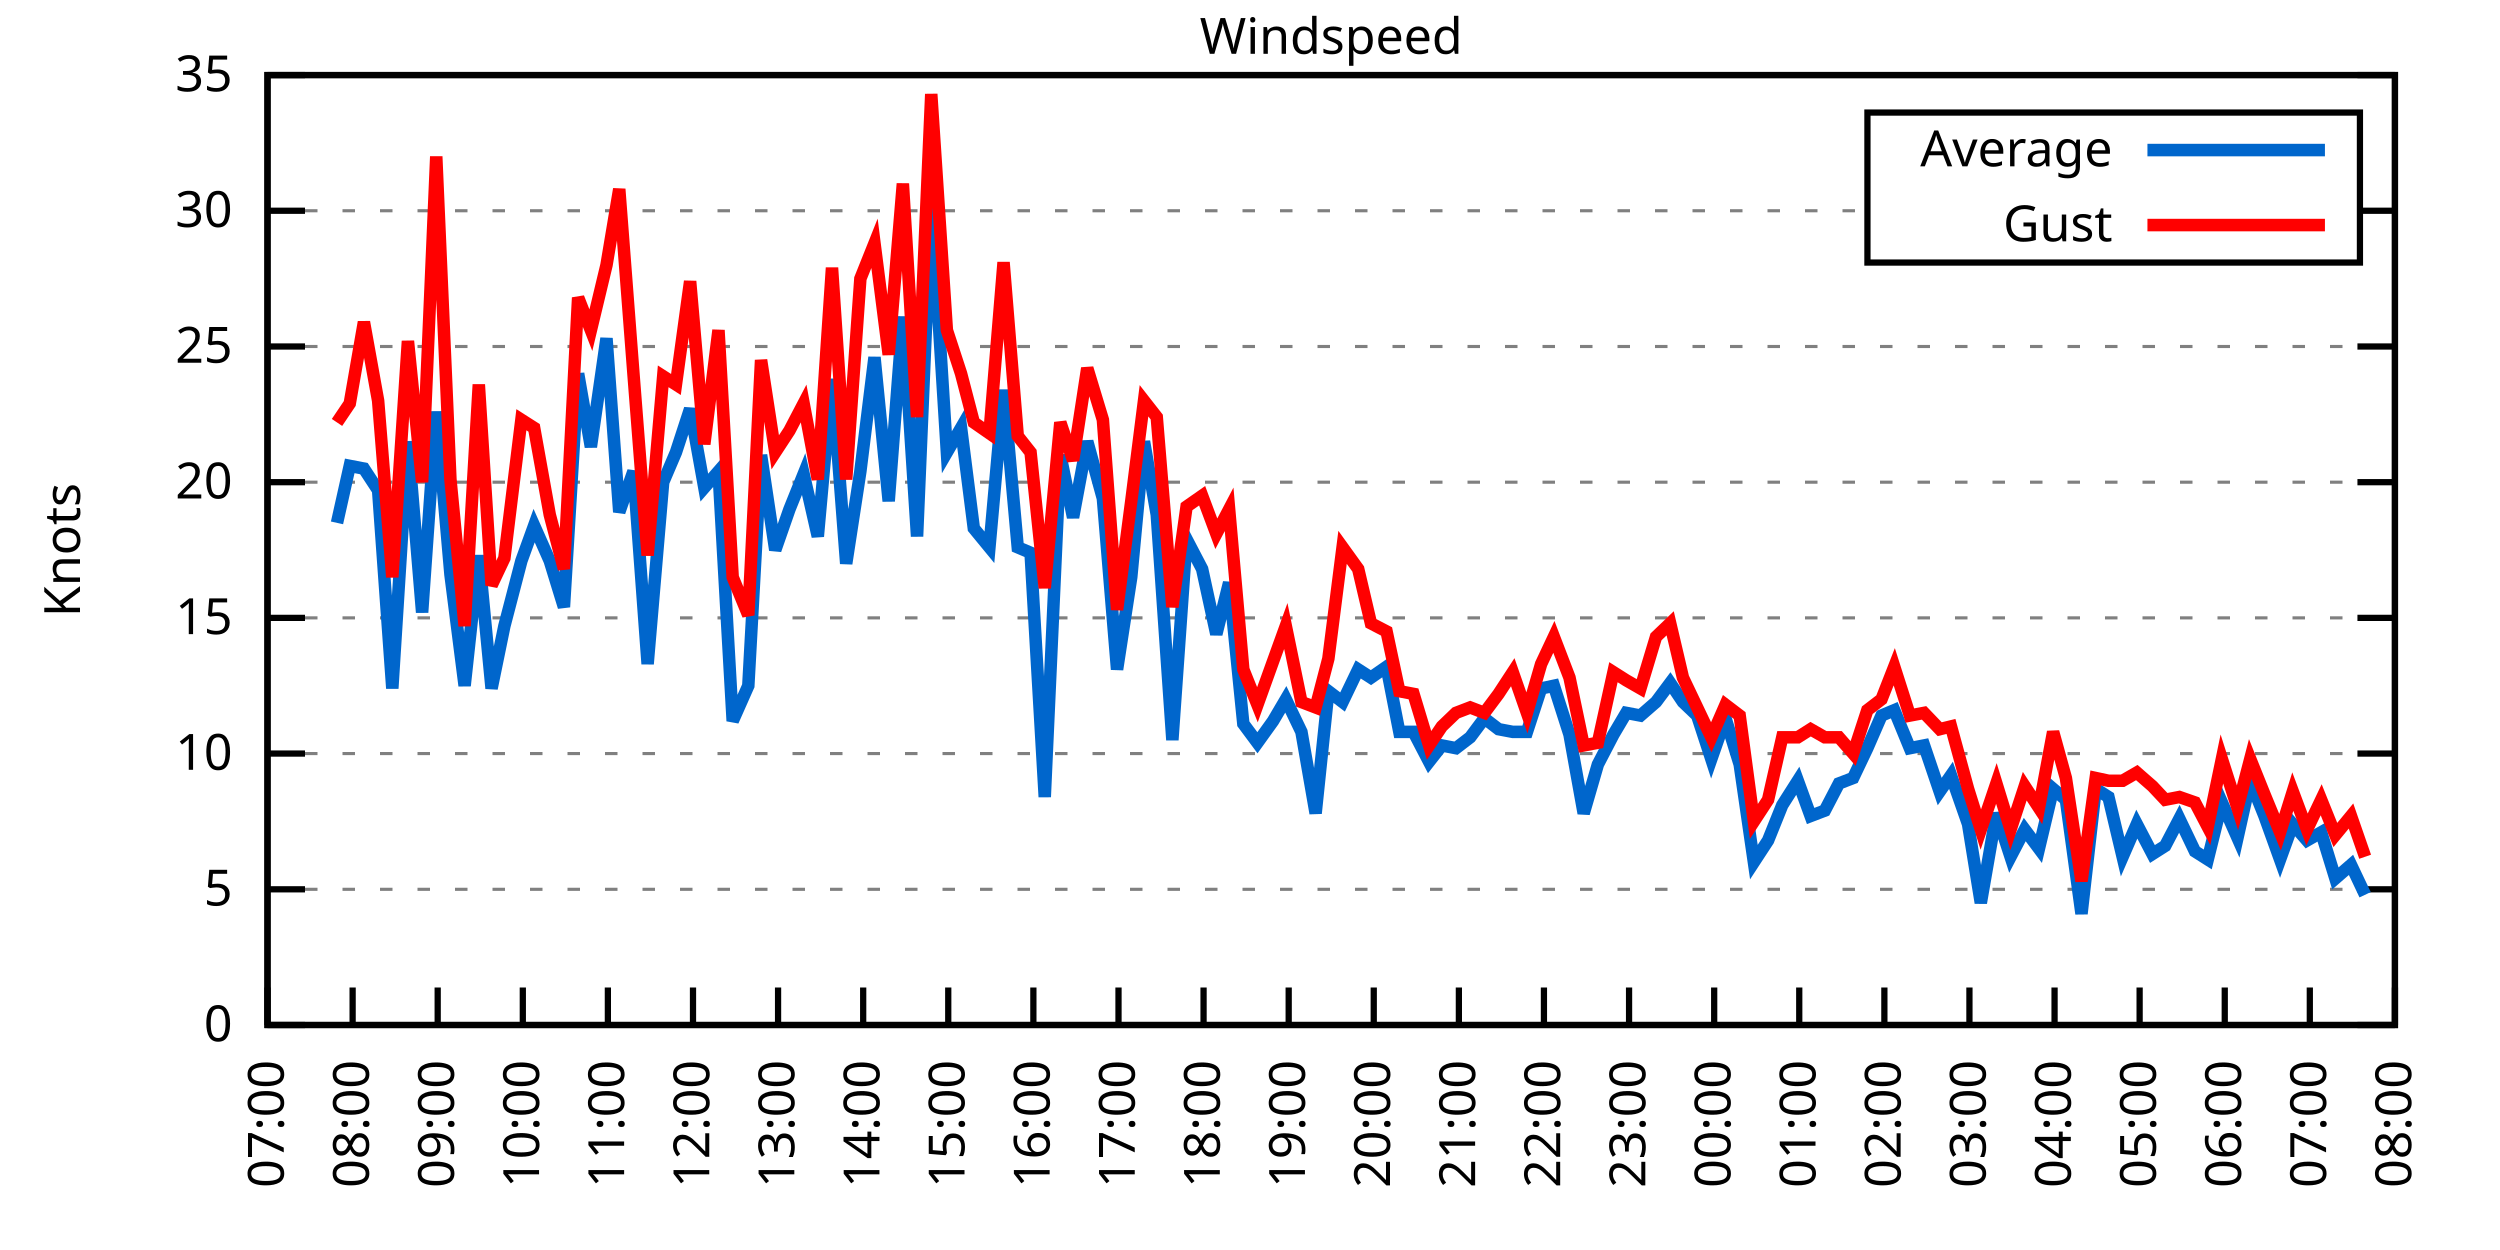
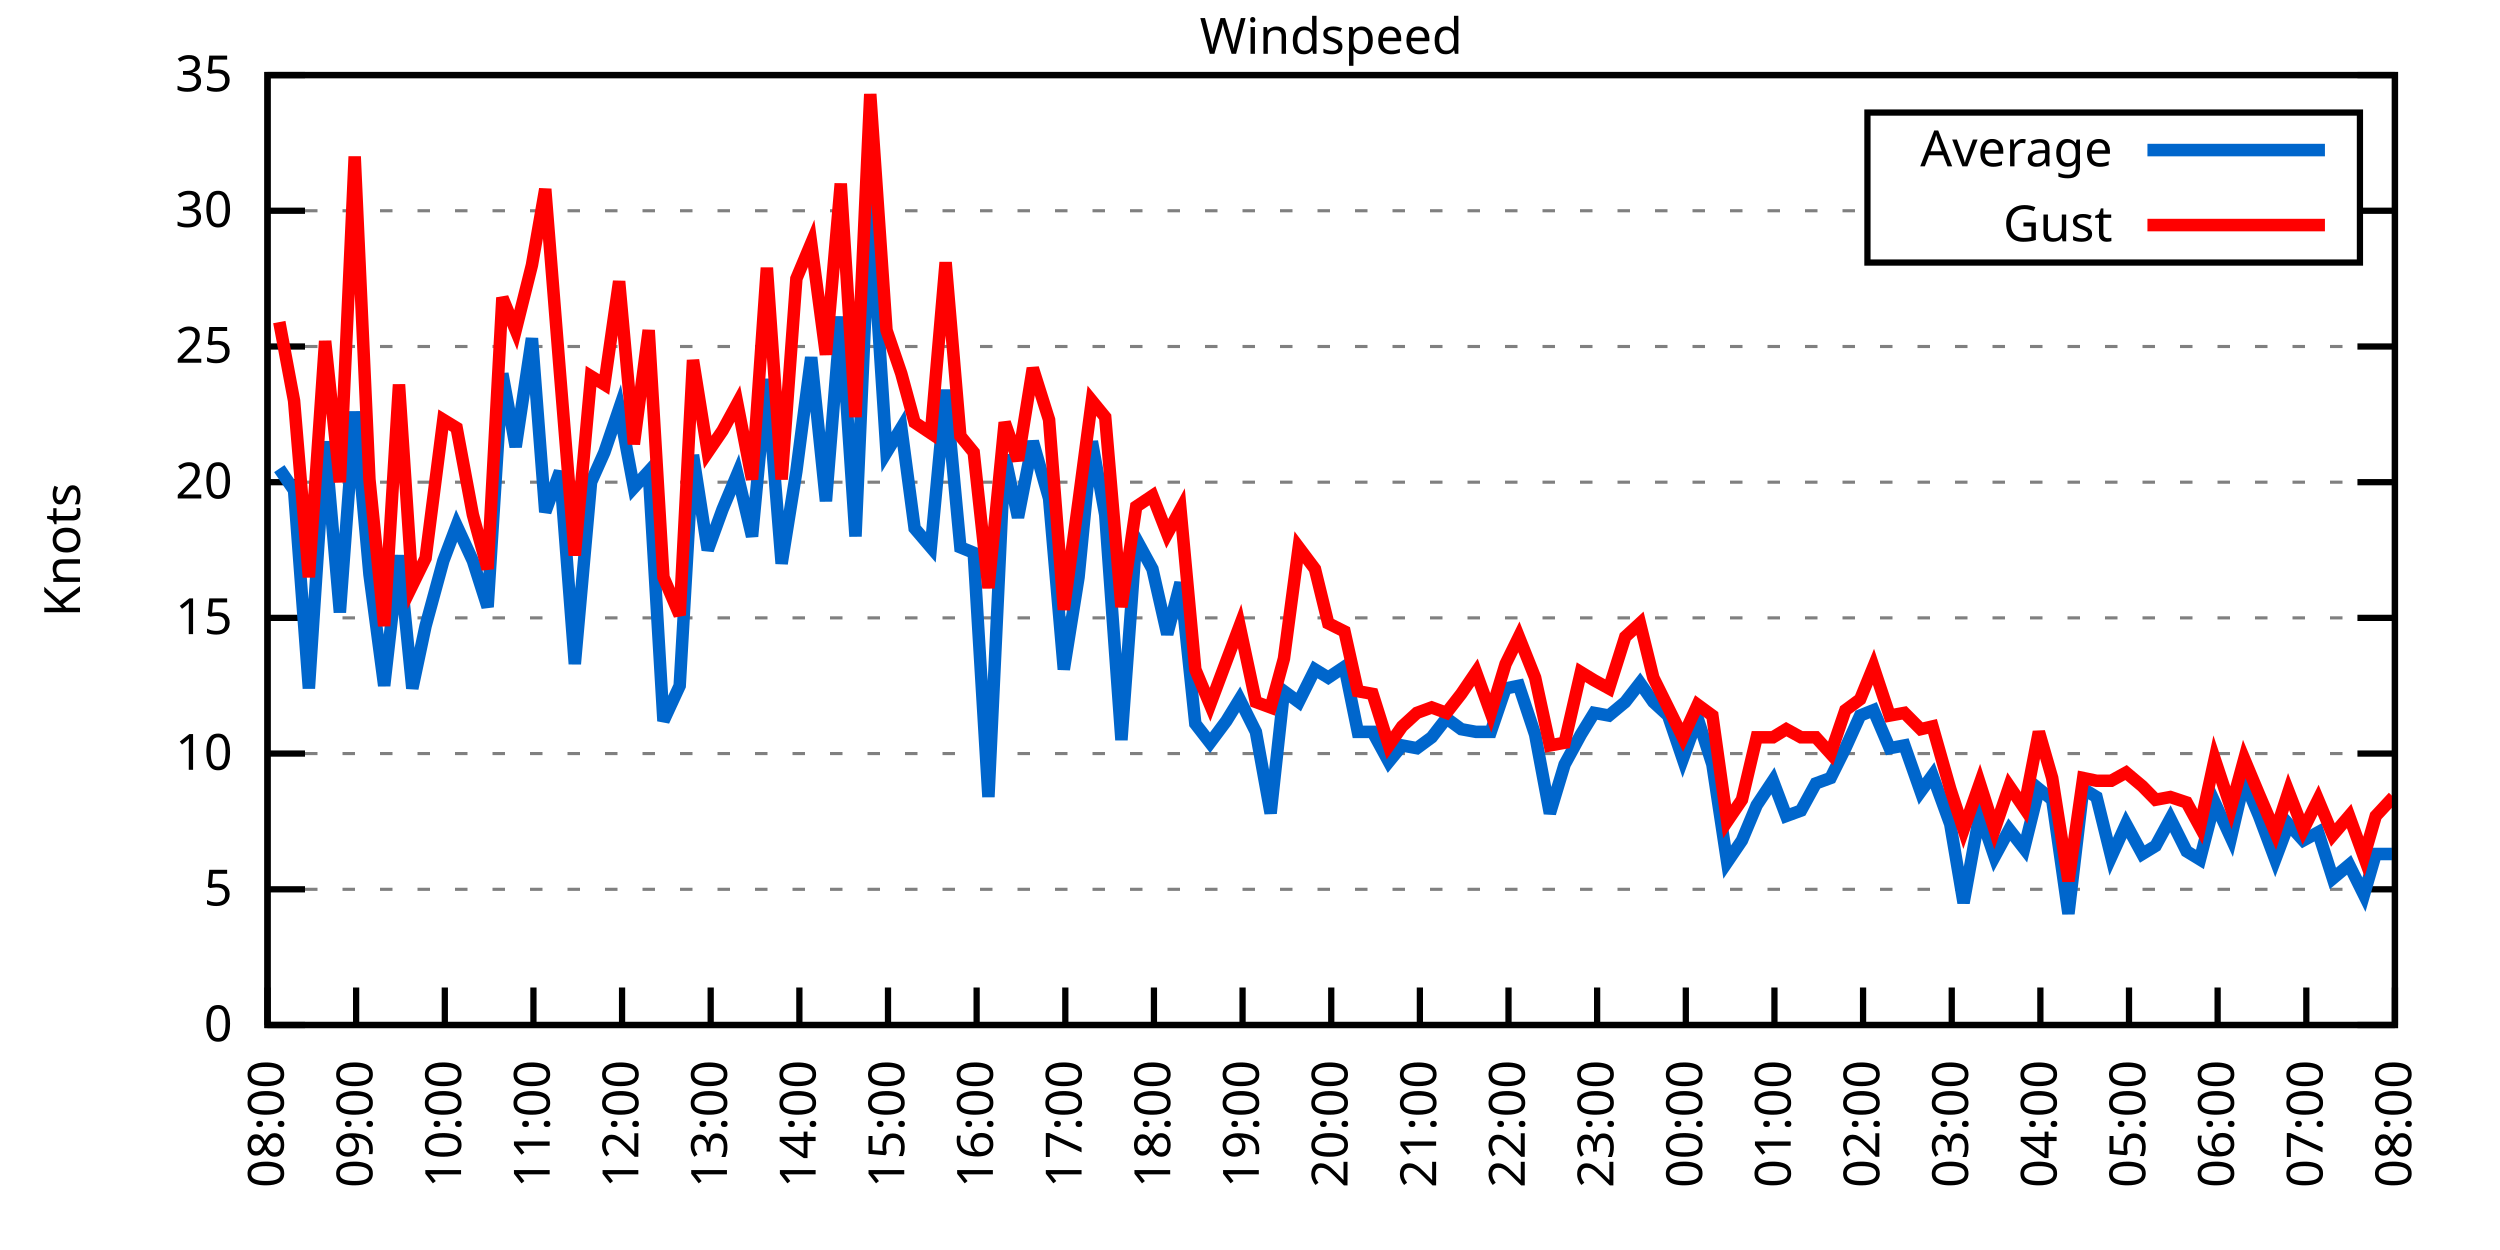
<svg xmlns="http://www.w3.org/2000/svg" xmlns:xlink="http://www.w3.org/1999/xlink" width="400" height="200" viewBox="0 0 400 200">
  <g id="gnuplot_canvas">
    <rect x="0" y="0" width="400" height="200" fill="none" />
    <defs>
      <circle id="gpDot" r="0.5" stroke-width="0.5" stroke="currentColor" />
      <path id="gpPt0" stroke-width="0.333" stroke="currentColor" d="M-1,0 h2 M0,-1 v2" />
      <path id="gpPt1" stroke-width="0.333" stroke="currentColor" d="M-1,-1 L1,1 M1,-1 L-1,1" />
      <path id="gpPt2" stroke-width="0.333" stroke="currentColor" d="M-1,0 L1,0 M0,-1 L0,1 M-1,-1 L1,1 M-1,1 L1,-1" />
      <rect id="gpPt3" stroke-width="0.333" stroke="currentColor" x="-1" y="-1" width="2" height="2" />
      <rect id="gpPt4" stroke-width="0.333" stroke="currentColor" fill="currentColor" x="-1" y="-1" width="2" height="2" />
      <circle id="gpPt5" stroke-width="0.333" stroke="currentColor" cx="0" cy="0" r="1" />
      <use xlink:href="#gpPt5" id="gpPt6" fill="currentColor" stroke="none" />
      <path id="gpPt7" stroke-width="0.333" stroke="currentColor" d="M0,-1.33 L-1.33,0.67 L1.33,0.67 z" />
      <use xlink:href="#gpPt7" id="gpPt8" fill="currentColor" stroke="none" />
      <use xlink:href="#gpPt7" id="gpPt9" stroke="currentColor" transform="rotate(180)" />
      <use xlink:href="#gpPt9" id="gpPt10" fill="currentColor" stroke="none" />
      <use xlink:href="#gpPt3" id="gpPt11" stroke="currentColor" transform="rotate(45)" />
      <use xlink:href="#gpPt11" id="gpPt12" fill="currentColor" stroke="none" />
      <path id="gpPt13" stroke-width="0.333" stroke="currentColor" d="M0,1.330 L1.265,0.411 L0.782,-1.067 L-0.782,-1.076 L-1.265,0.411 z" />
      <use xlink:href="#gpPt13" id="gpPt14" fill="currentColor" stroke="none" />
      <filter id="textbox" filterUnits="objectBoundingBox" x="0" y="0" height="1" width="1">
        <feFlood flood-color="white" flood-opacity="1" result="bgnd" />
        <feComposite in="SourceGraphic" in2="bgnd" operator="atop" />
      </filter>
      <filter id="greybox" filterUnits="objectBoundingBox" x="0" y="0" height="1" width="1">
        <feFlood flood-color="lightgrey" flood-opacity="1" result="grey" />
        <feComposite in="SourceGraphic" in2="grey" operator="atop" />
      </filter>
    </defs>
    <g fill="none" color="white" stroke="currentColor" stroke-width="1.00" stroke-linecap="butt" stroke-linejoin="miter">
</g>
    <g fill="none" color="black" stroke="currentColor" stroke-width="1.00" stroke-linecap="butt" stroke-linejoin="miter">
      <g stroke="none" shape-rendering="crispEdges">
        <polygon fill="rgb(255, 255, 255)" points="42.80,164.00 383.18,164.00 383.18,12.02 42.80,12.02 " />
      </g>
    </g>
    <g fill="none" color="black" stroke="currentColor" stroke-width="1.00" stroke-linecap="butt" stroke-linejoin="miter">
</g>
    <g fill="none" color="black" stroke="black" stroke-width="0.50" stroke-linecap="butt" stroke-linejoin="miter">
</g>
    <g fill="none" color="gray" stroke="currentColor" stroke-width="0.50" stroke-linecap="butt" stroke-linejoin="miter">
      <path stroke="gray" stroke-dasharray="2,4" class="gridline" d="M42.80,164.00 L383.19,164.00  " />
    </g>
    <g fill="none" color="gray" stroke="gray" stroke-width="1.00" stroke-linecap="butt" stroke-linejoin="miter">
</g>
    <g fill="none" color="black" stroke="currentColor" stroke-width="1.00" stroke-linecap="butt" stroke-linejoin="miter">
      <path stroke="black" d="M42.80,164.00 L48.80,164.00 M383.19,164.00 L377.19,164.00  " />
      <g transform="translate(37.20,166.60)" stroke="none" fill="black" font-family="Sans" font-size="8.00" text-anchor="end">
        <text>
          <tspan font-family="Sans"> 0</tspan>
        </text>
      </g>
    </g>
    <g fill="none" color="black" stroke="currentColor" stroke-width="1.00" stroke-linecap="butt" stroke-linejoin="miter">
</g>
    <g fill="none" color="black" stroke="black" stroke-width="0.50" stroke-linecap="butt" stroke-linejoin="miter">
</g>
    <g fill="none" color="gray" stroke="currentColor" stroke-width="0.50" stroke-linecap="butt" stroke-linejoin="miter">
      <path stroke="gray" stroke-dasharray="2,4" class="gridline" d="M42.80,142.29 L383.19,142.29  " />
    </g>
    <g fill="none" color="gray" stroke="gray" stroke-width="1.00" stroke-linecap="butt" stroke-linejoin="miter">
</g>
    <g fill="none" color="black" stroke="currentColor" stroke-width="1.00" stroke-linecap="butt" stroke-linejoin="miter">
      <path stroke="black" d="M42.80,142.29 L48.80,142.29 M383.19,142.29 L377.19,142.29  " />
      <g transform="translate(37.20,144.89)" stroke="none" fill="black" font-family="Sans" font-size="8.00" text-anchor="end">
        <text>
          <tspan font-family="Sans"> 5</tspan>
        </text>
      </g>
    </g>
    <g fill="none" color="black" stroke="currentColor" stroke-width="1.00" stroke-linecap="butt" stroke-linejoin="miter">
</g>
    <g fill="none" color="black" stroke="black" stroke-width="0.50" stroke-linecap="butt" stroke-linejoin="miter">
</g>
    <g fill="none" color="gray" stroke="currentColor" stroke-width="0.50" stroke-linecap="butt" stroke-linejoin="miter">
      <path stroke="gray" stroke-dasharray="2,4" class="gridline" d="M42.80,120.57 L383.19,120.57  " />
    </g>
    <g fill="none" color="gray" stroke="gray" stroke-width="1.00" stroke-linecap="butt" stroke-linejoin="miter">
</g>
    <g fill="none" color="black" stroke="currentColor" stroke-width="1.00" stroke-linecap="butt" stroke-linejoin="miter">
      <path stroke="black" d="M42.80,120.57 L48.80,120.57 M383.19,120.57 L377.19,120.57  " />
      <g transform="translate(37.20,123.17)" stroke="none" fill="black" font-family="Sans" font-size="8.00" text-anchor="end">
        <text>
          <tspan font-family="Sans"> 10</tspan>
        </text>
      </g>
    </g>
    <g fill="none" color="black" stroke="currentColor" stroke-width="1.00" stroke-linecap="butt" stroke-linejoin="miter">
</g>
    <g fill="none" color="black" stroke="black" stroke-width="0.50" stroke-linecap="butt" stroke-linejoin="miter">
</g>
    <g fill="none" color="gray" stroke="currentColor" stroke-width="0.50" stroke-linecap="butt" stroke-linejoin="miter">
      <path stroke="gray" stroke-dasharray="2,4" class="gridline" d="M42.80,98.86 L383.19,98.86  " />
    </g>
    <g fill="none" color="gray" stroke="gray" stroke-width="1.00" stroke-linecap="butt" stroke-linejoin="miter">
</g>
    <g fill="none" color="black" stroke="currentColor" stroke-width="1.00" stroke-linecap="butt" stroke-linejoin="miter">
      <path stroke="black" d="M42.80,98.86 L48.80,98.86 M383.19,98.86 L377.19,98.86  " />
      <g transform="translate(37.20,101.46)" stroke="none" fill="black" font-family="Sans" font-size="8.00" text-anchor="end">
        <text>
          <tspan font-family="Sans"> 15</tspan>
        </text>
      </g>
    </g>
    <g fill="none" color="black" stroke="currentColor" stroke-width="1.00" stroke-linecap="butt" stroke-linejoin="miter">
</g>
    <g fill="none" color="black" stroke="black" stroke-width="0.50" stroke-linecap="butt" stroke-linejoin="miter">
</g>
    <g fill="none" color="gray" stroke="currentColor" stroke-width="0.50" stroke-linecap="butt" stroke-linejoin="miter">
      <path stroke="gray" stroke-dasharray="2,4" class="gridline" d="M42.80,77.15 L383.19,77.15  " />
    </g>
    <g fill="none" color="gray" stroke="gray" stroke-width="1.00" stroke-linecap="butt" stroke-linejoin="miter">
</g>
    <g fill="none" color="black" stroke="currentColor" stroke-width="1.00" stroke-linecap="butt" stroke-linejoin="miter">
      <path stroke="black" d="M42.80,77.15 L48.80,77.15 M383.19,77.15 L377.19,77.15  " />
      <g transform="translate(37.20,79.75)" stroke="none" fill="black" font-family="Sans" font-size="8.00" text-anchor="end">
        <text>
          <tspan font-family="Sans"> 20</tspan>
        </text>
      </g>
    </g>
    <g fill="none" color="black" stroke="currentColor" stroke-width="1.00" stroke-linecap="butt" stroke-linejoin="miter">
</g>
    <g fill="none" color="black" stroke="black" stroke-width="0.50" stroke-linecap="butt" stroke-linejoin="miter">
</g>
    <g fill="none" color="gray" stroke="currentColor" stroke-width="0.50" stroke-linecap="butt" stroke-linejoin="miter">
      <path stroke="gray" stroke-dasharray="2,4" class="gridline" d="M42.80,55.44 L383.19,55.44  " />
    </g>
    <g fill="none" color="gray" stroke="gray" stroke-width="1.00" stroke-linecap="butt" stroke-linejoin="miter">
</g>
    <g fill="none" color="black" stroke="currentColor" stroke-width="1.00" stroke-linecap="butt" stroke-linejoin="miter">
      <path stroke="black" d="M42.80,55.44 L48.80,55.44 M383.19,55.44 L377.19,55.44  " />
      <g transform="translate(37.20,58.04)" stroke="none" fill="black" font-family="Sans" font-size="8.00" text-anchor="end">
        <text>
          <tspan font-family="Sans"> 25</tspan>
        </text>
      </g>
    </g>
    <g fill="none" color="black" stroke="currentColor" stroke-width="1.00" stroke-linecap="butt" stroke-linejoin="miter">
</g>
    <g fill="none" color="black" stroke="black" stroke-width="0.50" stroke-linecap="butt" stroke-linejoin="miter">
</g>
    <g fill="none" color="gray" stroke="currentColor" stroke-width="0.50" stroke-linecap="butt" stroke-linejoin="miter">
      <path stroke="gray" stroke-dasharray="2,4" class="gridline" d="M42.80,33.72 L298.79,33.72 M377.59,33.72 L383.19,33.72  " />
    </g>
    <g fill="none" color="gray" stroke="gray" stroke-width="1.00" stroke-linecap="butt" stroke-linejoin="miter">
</g>
    <g fill="none" color="black" stroke="currentColor" stroke-width="1.00" stroke-linecap="butt" stroke-linejoin="miter">
      <path stroke="black" d="M42.80,33.72 L48.80,33.72 M383.19,33.72 L377.19,33.72  " />
      <g transform="translate(37.20,36.32)" stroke="none" fill="black" font-family="Sans" font-size="8.00" text-anchor="end">
        <text>
          <tspan font-family="Sans"> 30</tspan>
        </text>
      </g>
    </g>
    <g fill="none" color="black" stroke="currentColor" stroke-width="1.00" stroke-linecap="butt" stroke-linejoin="miter">
</g>
    <g fill="none" color="black" stroke="black" stroke-width="0.50" stroke-linecap="butt" stroke-linejoin="miter">
</g>
    <g fill="none" color="gray" stroke="currentColor" stroke-width="0.50" stroke-linecap="butt" stroke-linejoin="miter">
      <path stroke="gray" stroke-dasharray="2,4" class="gridline" d="M42.80,12.01 L383.19,12.01  " />
    </g>
    <g fill="none" color="gray" stroke="gray" stroke-width="1.00" stroke-linecap="butt" stroke-linejoin="miter">
</g>
    <g fill="none" color="black" stroke="currentColor" stroke-width="1.00" stroke-linecap="butt" stroke-linejoin="miter">
      <path stroke="black" d="M42.80,12.01 L48.80,12.01 M383.19,12.01 L377.19,12.01  " />
      <g transform="translate(37.20,14.61)" stroke="none" fill="black" font-family="Sans" font-size="8.00" text-anchor="end">
        <text>
          <tspan font-family="Sans"> 35</tspan>
        </text>
      </g>
    </g>
    <g fill="none" color="black" stroke="currentColor" stroke-width="1.00" stroke-linecap="butt" stroke-linejoin="miter">
      <path stroke="black" d="M42.80,164.00 L42.80,158.00  " />
      <g transform="translate(45.40,169.60) rotate(270.00)" stroke="none" fill="black" font-family="Sans" font-size="8.00" text-anchor="end">
        <text>
-           <tspan font-family="Sans">07:00</tspan>
-         </text>
-       </g>
-     </g>
-     <g fill="none" color="black" stroke="currentColor" stroke-width="1.00" stroke-linecap="butt" stroke-linejoin="miter">
-       <path stroke="black" d="M56.42,164.00 L56.42,158.00  " />
-       <g transform="translate(59.02,169.60) rotate(270.00)" stroke="none" fill="black" font-family="Sans" font-size="8.00" text-anchor="end">
-         <text>
          <tspan font-family="Sans">08:00</tspan>
        </text>
      </g>
    </g>
    <g fill="none" color="black" stroke="currentColor" stroke-width="1.00" stroke-linecap="butt" stroke-linejoin="miter">
-       <path stroke="black" d="M70.03,164.00 L70.03,158.00  " />
-       <g transform="translate(72.63,169.60) rotate(270.00)" stroke="none" fill="black" font-family="Sans" font-size="8.00" text-anchor="end">
+       <path stroke="black" d="M56.98,164.00 L56.98,158.00  " />
+       <g transform="translate(59.58,169.60) rotate(270.00)" stroke="none" fill="black" font-family="Sans" font-size="8.00" text-anchor="end">
        <text>
          <tspan font-family="Sans">09:00</tspan>
        </text>
      </g>
    </g>
    <g fill="none" color="black" stroke="currentColor" stroke-width="1.00" stroke-linecap="butt" stroke-linejoin="miter">
-       <path stroke="black" d="M83.65,164.00 L83.65,158.00  " />
-       <g transform="translate(86.25,169.60) rotate(270.00)" stroke="none" fill="black" font-family="Sans" font-size="8.00" text-anchor="end">
+       <path stroke="black" d="M71.17,164.00 L71.17,158.00  " />
+       <g transform="translate(73.77,169.60) rotate(270.00)" stroke="none" fill="black" font-family="Sans" font-size="8.00" text-anchor="end">
        <text>
          <tspan font-family="Sans">10:00</tspan>
        </text>
      </g>
    </g>
    <g fill="none" color="black" stroke="currentColor" stroke-width="1.00" stroke-linecap="butt" stroke-linejoin="miter">
-       <path stroke="black" d="M97.26,164.00 L97.26,158.00  " />
-       <g transform="translate(99.86,169.60) rotate(270.00)" stroke="none" fill="black" font-family="Sans" font-size="8.00" text-anchor="end">
+       <path stroke="black" d="M85.35,164.00 L85.35,158.00  " />
+       <g transform="translate(87.95,169.60) rotate(270.00)" stroke="none" fill="black" font-family="Sans" font-size="8.00" text-anchor="end">
        <text>
          <tspan font-family="Sans">11:00</tspan>
        </text>
      </g>
    </g>
    <g fill="none" color="black" stroke="currentColor" stroke-width="1.00" stroke-linecap="butt" stroke-linejoin="miter">
-       <path stroke="black" d="M110.88,164.00 L110.88,158.00  " />
-       <g transform="translate(113.48,169.60) rotate(270.00)" stroke="none" fill="black" font-family="Sans" font-size="8.00" text-anchor="end">
+       <path stroke="black" d="M99.53,164.00 L99.53,158.00  " />
+       <g transform="translate(102.13,169.60) rotate(270.00)" stroke="none" fill="black" font-family="Sans" font-size="8.00" text-anchor="end">
        <text>
          <tspan font-family="Sans">12:00</tspan>
        </text>
      </g>
    </g>
    <g fill="none" color="black" stroke="currentColor" stroke-width="1.00" stroke-linecap="butt" stroke-linejoin="miter">
-       <path stroke="black" d="M124.49,164.00 L124.49,158.00  " />
-       <g transform="translate(127.09,169.60) rotate(270.00)" stroke="none" fill="black" font-family="Sans" font-size="8.00" text-anchor="end">
+       <path stroke="black" d="M113.71,164.00 L113.71,158.00  " />
+       <g transform="translate(116.31,169.60) rotate(270.00)" stroke="none" fill="black" font-family="Sans" font-size="8.00" text-anchor="end">
        <text>
          <tspan font-family="Sans">13:00</tspan>
        </text>
      </g>
    </g>
    <g fill="none" color="black" stroke="currentColor" stroke-width="1.00" stroke-linecap="butt" stroke-linejoin="miter">
-       <path stroke="black" d="M138.11,164.00 L138.11,158.00  " />
-       <g transform="translate(140.71,169.60) rotate(270.00)" stroke="none" fill="black" font-family="Sans" font-size="8.00" text-anchor="end">
+       <path stroke="black" d="M127.90,164.00 L127.90,158.00  " />
+       <g transform="translate(130.50,169.60) rotate(270.00)" stroke="none" fill="black" font-family="Sans" font-size="8.00" text-anchor="end">
        <text>
          <tspan font-family="Sans">14:00</tspan>
        </text>
      </g>
    </g>
    <g fill="none" color="black" stroke="currentColor" stroke-width="1.00" stroke-linecap="butt" stroke-linejoin="miter">
-       <path stroke="black" d="M151.72,164.00 L151.72,158.00  " />
-       <g transform="translate(154.32,169.60) rotate(270.00)" stroke="none" fill="black" font-family="Sans" font-size="8.00" text-anchor="end">
+       <path stroke="black" d="M142.08,164.00 L142.08,158.00  " />
+       <g transform="translate(144.68,169.60) rotate(270.00)" stroke="none" fill="black" font-family="Sans" font-size="8.00" text-anchor="end">
        <text>
          <tspan font-family="Sans">15:00</tspan>
        </text>
      </g>
    </g>
    <g fill="none" color="black" stroke="currentColor" stroke-width="1.00" stroke-linecap="butt" stroke-linejoin="miter">
-       <path stroke="black" d="M165.34,164.00 L165.34,158.00  " />
-       <g transform="translate(167.94,169.60) rotate(270.00)" stroke="none" fill="black" font-family="Sans" font-size="8.00" text-anchor="end">
+       <path stroke="black" d="M156.26,164.00 L156.26,158.00  " />
+       <g transform="translate(158.86,169.60) rotate(270.00)" stroke="none" fill="black" font-family="Sans" font-size="8.00" text-anchor="end">
        <text>
          <tspan font-family="Sans">16:00</tspan>
        </text>
      </g>
    </g>
    <g fill="none" color="black" stroke="currentColor" stroke-width="1.00" stroke-linecap="butt" stroke-linejoin="miter">
-       <path stroke="black" d="M178.96,164.00 L178.96,158.00  " />
-       <g transform="translate(181.56,169.60) rotate(270.00)" stroke="none" fill="black" font-family="Sans" font-size="8.00" text-anchor="end">
+       <path stroke="black" d="M170.45,164.00 L170.45,158.00  " />
+       <g transform="translate(173.05,169.60) rotate(270.00)" stroke="none" fill="black" font-family="Sans" font-size="8.00" text-anchor="end">
        <text>
          <tspan font-family="Sans">17:00</tspan>
        </text>
      </g>
    </g>
    <g fill="none" color="black" stroke="currentColor" stroke-width="1.00" stroke-linecap="butt" stroke-linejoin="miter">
-       <path stroke="black" d="M192.57,164.00 L192.57,158.00  " />
-       <g transform="translate(195.17,169.60) rotate(270.00)" stroke="none" fill="black" font-family="Sans" font-size="8.00" text-anchor="end">
+       <path stroke="black" d="M184.63,164.00 L184.63,158.00  " />
+       <g transform="translate(187.23,169.60) rotate(270.00)" stroke="none" fill="black" font-family="Sans" font-size="8.00" text-anchor="end">
        <text>
          <tspan font-family="Sans">18:00</tspan>
        </text>
      </g>
    </g>
    <g fill="none" color="black" stroke="currentColor" stroke-width="1.00" stroke-linecap="butt" stroke-linejoin="miter">
-       <path stroke="black" d="M206.19,164.00 L206.19,158.00  " />
-       <g transform="translate(208.79,169.60) rotate(270.00)" stroke="none" fill="black" font-family="Sans" font-size="8.00" text-anchor="end">
+       <path stroke="black" d="M198.81,164.00 L198.81,158.00  " />
+       <g transform="translate(201.41,169.60) rotate(270.00)" stroke="none" fill="black" font-family="Sans" font-size="8.00" text-anchor="end">
        <text>
          <tspan font-family="Sans">19:00</tspan>
        </text>
      </g>
    </g>
    <g fill="none" color="black" stroke="currentColor" stroke-width="1.00" stroke-linecap="butt" stroke-linejoin="miter">
-       <path stroke="black" d="M219.80,164.00 L219.80,158.00  " />
-       <g transform="translate(222.40,169.60) rotate(270.00)" stroke="none" fill="black" font-family="Sans" font-size="8.00" text-anchor="end">
+       <path stroke="black" d="M213.00,164.00 L213.00,158.00  " />
+       <g transform="translate(215.60,169.60) rotate(270.00)" stroke="none" fill="black" font-family="Sans" font-size="8.00" text-anchor="end">
        <text>
          <tspan font-family="Sans">20:00</tspan>
        </text>
      </g>
    </g>
    <g fill="none" color="black" stroke="currentColor" stroke-width="1.00" stroke-linecap="butt" stroke-linejoin="miter">
-       <path stroke="black" d="M233.42,164.00 L233.42,158.00  " />
-       <g transform="translate(236.02,169.60) rotate(270.00)" stroke="none" fill="black" font-family="Sans" font-size="8.00" text-anchor="end">
+       <path stroke="black" d="M227.18,164.00 L227.18,158.00  " />
+       <g transform="translate(229.78,169.60) rotate(270.00)" stroke="none" fill="black" font-family="Sans" font-size="8.00" text-anchor="end">
        <text>
          <tspan font-family="Sans">21:00</tspan>
        </text>
      </g>
    </g>
    <g fill="none" color="black" stroke="currentColor" stroke-width="1.00" stroke-linecap="butt" stroke-linejoin="miter">
-       <path stroke="black" d="M247.03,164.00 L247.03,158.00  " />
-       <g transform="translate(249.63,169.60) rotate(270.00)" stroke="none" fill="black" font-family="Sans" font-size="8.00" text-anchor="end">
+       <path stroke="black" d="M241.36,164.00 L241.36,158.00  " />
+       <g transform="translate(243.96,169.60) rotate(270.00)" stroke="none" fill="black" font-family="Sans" font-size="8.00" text-anchor="end">
        <text>
          <tspan font-family="Sans">22:00</tspan>
        </text>
      </g>
    </g>
    <g fill="none" color="black" stroke="currentColor" stroke-width="1.00" stroke-linecap="butt" stroke-linejoin="miter">
-       <path stroke="black" d="M260.65,164.00 L260.65,158.00  " />
-       <g transform="translate(263.25,169.60) rotate(270.00)" stroke="none" fill="black" font-family="Sans" font-size="8.00" text-anchor="end">
+       <path stroke="black" d="M255.54,164.00 L255.54,158.00  " />
+       <g transform="translate(258.14,169.60) rotate(270.00)" stroke="none" fill="black" font-family="Sans" font-size="8.00" text-anchor="end">
        <text>
          <tspan font-family="Sans">23:00</tspan>
        </text>
      </g>
    </g>
    <g fill="none" color="black" stroke="currentColor" stroke-width="1.00" stroke-linecap="butt" stroke-linejoin="miter">
-       <path stroke="black" d="M274.27,164.00 L274.27,158.00  " />
-       <g transform="translate(276.87,169.60) rotate(270.00)" stroke="none" fill="black" font-family="Sans" font-size="8.00" text-anchor="end">
+       <path stroke="black" d="M269.73,164.00 L269.73,158.00  " />
+       <g transform="translate(272.33,169.60) rotate(270.00)" stroke="none" fill="black" font-family="Sans" font-size="8.00" text-anchor="end">
        <text>
          <tspan font-family="Sans">00:00</tspan>
        </text>
      </g>
    </g>
    <g fill="none" color="black" stroke="currentColor" stroke-width="1.00" stroke-linecap="butt" stroke-linejoin="miter">
-       <path stroke="black" d="M287.88,164.00 L287.88,158.00  " />
-       <g transform="translate(290.48,169.60) rotate(270.00)" stroke="none" fill="black" font-family="Sans" font-size="8.00" text-anchor="end">
+       <path stroke="black" d="M283.91,164.00 L283.91,158.00  " />
+       <g transform="translate(286.51,169.60) rotate(270.00)" stroke="none" fill="black" font-family="Sans" font-size="8.00" text-anchor="end">
        <text>
          <tspan font-family="Sans">01:00</tspan>
        </text>
      </g>
    </g>
    <g fill="none" color="black" stroke="currentColor" stroke-width="1.00" stroke-linecap="butt" stroke-linejoin="miter">
-       <path stroke="black" d="M301.50,164.00 L301.50,158.00  " />
-       <g transform="translate(304.10,169.60) rotate(270.00)" stroke="none" fill="black" font-family="Sans" font-size="8.00" text-anchor="end">
+       <path stroke="black" d="M298.09,164.00 L298.09,158.00  " />
+       <g transform="translate(300.69,169.60) rotate(270.00)" stroke="none" fill="black" font-family="Sans" font-size="8.00" text-anchor="end">
        <text>
          <tspan font-family="Sans">02:00</tspan>
        </text>
      </g>
    </g>
    <g fill="none" color="black" stroke="currentColor" stroke-width="1.00" stroke-linecap="butt" stroke-linejoin="miter">
-       <path stroke="black" d="M315.11,164.00 L315.11,158.00  " />
-       <g transform="translate(317.71,169.60) rotate(270.00)" stroke="none" fill="black" font-family="Sans" font-size="8.00" text-anchor="end">
+       <path stroke="black" d="M312.28,164.00 L312.28,158.00  " />
+       <g transform="translate(314.88,169.60) rotate(270.00)" stroke="none" fill="black" font-family="Sans" font-size="8.00" text-anchor="end">
        <text>
          <tspan font-family="Sans">03:00</tspan>
        </text>
      </g>
    </g>
    <g fill="none" color="black" stroke="currentColor" stroke-width="1.00" stroke-linecap="butt" stroke-linejoin="miter">
-       <path stroke="black" d="M328.73,164.00 L328.73,158.00  " />
-       <g transform="translate(331.33,169.60) rotate(270.00)" stroke="none" fill="black" font-family="Sans" font-size="8.00" text-anchor="end">
+       <path stroke="black" d="M326.46,164.00 L326.46,158.00  " />
+       <g transform="translate(329.06,169.60) rotate(270.00)" stroke="none" fill="black" font-family="Sans" font-size="8.00" text-anchor="end">
        <text>
          <tspan font-family="Sans">04:00</tspan>
        </text>
      </g>
    </g>
    <g fill="none" color="black" stroke="currentColor" stroke-width="1.00" stroke-linecap="butt" stroke-linejoin="miter">
-       <path stroke="black" d="M342.34,164.00 L342.34,158.00  " />
-       <g transform="translate(344.94,169.60) rotate(270.00)" stroke="none" fill="black" font-family="Sans" font-size="8.00" text-anchor="end">
+       <path stroke="black" d="M340.64,164.00 L340.64,158.00  " />
+       <g transform="translate(343.24,169.60) rotate(270.00)" stroke="none" fill="black" font-family="Sans" font-size="8.00" text-anchor="end">
        <text>
          <tspan font-family="Sans">05:00</tspan>
        </text>
      </g>
    </g>
    <g fill="none" color="black" stroke="currentColor" stroke-width="1.00" stroke-linecap="butt" stroke-linejoin="miter">
-       <path stroke="black" d="M355.96,164.00 L355.96,158.00  " />
-       <g transform="translate(358.56,169.60) rotate(270.00)" stroke="none" fill="black" font-family="Sans" font-size="8.00" text-anchor="end">
+       <path stroke="black" d="M354.82,164.00 L354.82,158.00  " />
+       <g transform="translate(357.42,169.60) rotate(270.00)" stroke="none" fill="black" font-family="Sans" font-size="8.00" text-anchor="end">
        <text>
          <tspan font-family="Sans">06:00</tspan>
        </text>
      </g>
    </g>
    <g fill="none" color="black" stroke="currentColor" stroke-width="1.00" stroke-linecap="butt" stroke-linejoin="miter">
-       <path stroke="black" d="M369.57,164.00 L369.57,158.00  " />
-       <g transform="translate(372.17,169.60) rotate(270.00)" stroke="none" fill="black" font-family="Sans" font-size="8.00" text-anchor="end">
+       <path stroke="black" d="M369.01,164.00 L369.01,158.00  " />
+       <g transform="translate(371.61,169.60) rotate(270.00)" stroke="none" fill="black" font-family="Sans" font-size="8.00" text-anchor="end">
        <text>
          <tspan font-family="Sans">07:00</tspan>
        </text>
      </g>
    </g>
    <g fill="none" color="black" stroke="currentColor" stroke-width="1.00" stroke-linecap="butt" stroke-linejoin="miter">
      <path stroke="black" d="M383.19,164.00 L383.19,158.00  " />
      <g transform="translate(385.79,169.60) rotate(270.00)" stroke="none" fill="black" font-family="Sans" font-size="8.00" text-anchor="end">
        <text>
          <tspan font-family="Sans">08:00</tspan>
        </text>
      </g>
    </g>
    <g fill="none" color="black" stroke="currentColor" stroke-width="1.00" stroke-linecap="butt" stroke-linejoin="miter">
</g>
    <g fill="none" color="black" stroke="currentColor" stroke-width="1.00" stroke-linecap="butt" stroke-linejoin="miter">
      <path stroke="black" d="M42.80,12.01 L42.80,164.00 L383.19,164.00 L383.19,12.01 L42.80,12.01 Z  " />
    </g>
    <g fill="none" color="black" stroke="currentColor" stroke-width="1.00" stroke-linecap="butt" stroke-linejoin="miter">
</g>
    <g fill="none" color="black" stroke="currentColor" stroke-width="1.00" stroke-linecap="butt" stroke-linejoin="miter">
      <path stroke="black" d="M298.79,42.01 L298.79,18.01 L377.59,18.01 L377.59,42.01 L298.79,42.01 Z  " />
    </g>
    <g id="Windspeed_plot_1">
      <g fill="none" color="white" stroke="black" stroke-width="2.00" stroke-linecap="butt" stroke-linejoin="miter">
</g>
      <g fill="none" color="black" stroke="currentColor" stroke-width="2.00" stroke-linecap="butt" stroke-linejoin="miter">
        <g transform="translate(337.99,26.61)" stroke="none" fill="black" font-family="Sans" font-size="8.00" text-anchor="end">
          <text>
            <tspan font-family="Sans">Average</tspan>
          </text>
        </g>
      </g>
      <g fill="none" color="black" stroke="currentColor" stroke-width="2.00" stroke-linecap="butt" stroke-linejoin="miter">
-         <path stroke="rgb(  0, 102, 204)" d="M343.59,24.01 L371.99,24.01 M53.92,83.66 L55.96,74.54 L58.23,74.98 L60.50,78.45 L62.77,110.15 L65.27,70.63   L67.54,97.99 L69.80,65.86 L72.07,91.91 L74.34,109.72 L76.61,88.87 L78.65,110.15 L80.70,100.16 L83.42,89.74   L85.46,84.10 L87.96,89.74 L90.23,97.12 L92.50,59.78 L94.54,71.50 L97.04,54.13 L99.08,81.93 L101.35,75.41   L103.62,106.24 L106.11,77.15 L108.15,72.37 L110.42,65.42 L112.69,78.02 L114.96,75.41 L117.23,115.36 L119.73,109.72   L121.77,72.81 L124.04,88.00 L126.31,81.49 L128.58,75.85 L130.85,85.83 L133.12,60.65 L135.39,90.18 L137.66,75.41   L139.92,57.17 L142.19,80.19 L144.46,50.66 L146.73,85.83 L149.00,32.42 L151.50,72.37 L153.77,68.46 L155.81,84.53   L158.31,87.57 L160.57,62.38 L162.84,87.57 L164.89,88.44 L167.16,127.52 L169.65,72.81 L171.69,82.79 L173.96,70.63   L176.46,79.75 L178.73,107.11 L181.00,92.35 L183.04,70.63 L185.08,82.36 L187.58,118.40 L189.85,86.27 L192.34,91.04   L194.61,101.47 L196.66,93.22 L198.93,115.80 L201.19,118.84 L203.69,115.36 L205.73,111.89 L208.23,117.10 L210.50,130.13   L212.54,110.59 L214.81,112.32 L217.31,107.11 L219.35,108.42 L221.85,106.68 L223.89,117.10 L226.16,117.10 L228.65,121.88   L230.70,119.27 L232.96,119.71 L235.23,117.97 L237.50,114.93 L239.77,116.67 L242.04,117.10 L244.31,117.10 L246.58,110.15   L248.62,109.72 L251.12,117.53 L253.39,130.13 L255.66,122.31 L258.15,117.53 L260.20,114.06 L262.47,114.49 L264.96,112.32   L267.23,109.28 L269.27,112.32 L271.54,114.49 L273.81,121.44 L276.08,114.93 L278.35,122.31 L280.62,137.94 L282.89,134.47   L285.16,128.83 L287.65,124.92 L289.70,130.56 L291.97,129.69 L294.23,125.35 L296.50,124.48 L298.77,119.71 L301.04,114.49   L303.08,113.63 L305.58,119.71 L307.85,119.27 L310.35,126.65 L312.16,124.05 L314.89,131.86 L316.93,144.46 L319.42,130.13   L321.69,137.08 L323.96,132.73 L326.23,135.77 L328.50,126.22 L330.54,127.96 L333.04,146.20 L335.31,126.22 L337.35,127.52   L339.62,137.08 L341.89,131.86 L344.39,136.64 L346.43,135.34 L348.70,131.00 L351.19,136.21 L353.24,137.51 L355.50,128.39   L358.00,134.04 L360.04,124.92 L362.31,130.56 L364.81,137.51 L366.85,131.86 L369.12,134.47 L371.39,133.17 L373.66,140.55   L376.16,138.38 L378.42,143.16  " />
+         <path stroke="rgb(  0, 102, 204)" d="M343.59,24.01 L371.99,24.01 M44.69,74.98 L47.05,78.45 L49.42,110.15 L52.02,70.63 L54.38,97.99 L56.75,65.86   L59.11,91.91 L61.47,109.72 L63.84,88.87 L65.97,110.15 L68.09,100.16 L70.93,89.74 L73.06,84.10 L75.66,89.74   L78.02,97.12 L80.38,59.78 L82.51,71.50 L85.11,54.13 L87.24,81.93 L89.60,75.41 L91.97,106.24 L94.57,77.15   L96.70,72.37 L99.06,65.42 L101.42,78.02 L103.79,75.41 L106.15,115.36 L108.75,109.72 L110.88,72.81 L113.24,88.00   L115.61,81.49 L117.97,75.85 L120.33,85.83 L122.70,60.65 L125.06,90.18 L127.42,75.41 L129.79,57.17 L132.15,80.19   L134.52,50.66 L136.88,85.83 L139.24,32.42 L141.84,72.37 L144.21,68.46 L146.34,84.53 L148.94,87.57 L151.30,62.38   L153.66,87.57 L155.79,88.44 L158.15,127.52 L160.75,72.81 L162.88,82.79 L165.25,70.63 L167.85,79.75 L170.21,107.11   L172.57,92.35 L174.70,70.63 L176.83,82.36 L179.43,118.40 L181.79,86.27 L184.39,91.04 L186.76,101.47 L188.88,93.22   L191.25,115.80 L193.61,118.84 L196.21,115.36 L198.34,111.89 L200.94,117.10 L203.30,130.13 L205.43,110.59 L207.79,112.32   L210.39,107.11 L212.52,108.42 L215.12,106.68 L217.25,117.10 L219.61,117.10 L222.21,121.88 L224.34,119.27 L226.71,119.71   L229.07,117.97 L231.43,114.93 L233.80,116.67 L236.16,117.10 L238.52,117.10 L240.89,110.15 L243.02,109.72 L245.62,117.53   L247.98,130.13 L250.34,122.31 L252.94,117.53 L255.07,114.06 L257.43,114.49 L260.04,112.32 L262.40,109.28 L264.53,112.32   L266.89,114.49 L269.25,121.44 L271.62,114.93 L273.98,122.31 L276.35,137.94 L278.71,134.47 L281.07,128.83 L283.67,124.92   L285.80,130.56 L288.16,129.69 L290.53,125.35 L292.89,124.48 L295.26,119.71 L297.62,114.49 L299.75,113.63 L302.35,119.71   L304.71,119.27 L307.31,126.65 L309.20,124.05 L312.04,131.86 L314.17,144.46 L316.77,130.13 L319.13,137.08 L321.49,132.73   L323.86,135.77 L326.22,126.22 L328.35,127.96 L330.95,146.20 L333.31,126.22 L335.44,127.52 L337.80,137.08 L340.17,131.86   L342.77,136.64 L344.90,135.34 L347.26,131.00 L349.86,136.21 L351.99,137.51 L354.35,128.39 L356.95,134.04 L359.08,124.92   L361.44,130.56 L364.04,137.51 L366.17,131.86 L368.53,134.47 L370.90,133.17 L373.26,140.55 L375.86,138.38 L378.23,143.16   L380.12,136.64 L382.95,136.64  " />
      </g>
    </g>
    <g id="Windspeed_plot_2">
      <g fill="none" color="black" stroke="currentColor" stroke-width="2.00" stroke-linecap="butt" stroke-linejoin="miter">
        <g transform="translate(337.99,38.61)" stroke="none" fill="black" font-family="Sans" font-size="8.00" text-anchor="end">
          <text>
            <tspan font-family="Sans">Gust</tspan>
          </text>
        </g>
      </g>
      <g fill="none" color="black" stroke="currentColor" stroke-width="2.00" stroke-linecap="butt" stroke-linejoin="miter">
-         <path stroke="rgb(255,   0,   0)" d="M343.59,36.01 L371.99,36.01 M53.92,67.59 L55.96,64.56 L58.23,51.53 L60.50,64.12 L62.77,92.35 L65.27,54.57   L67.54,77.15 L69.80,25.04 L72.07,76.71 L74.34,100.16 L76.61,61.52 L78.65,93.65 L80.70,89.31 L83.42,67.16   L85.46,68.46 L87.96,82.36 L90.23,91.04 L92.50,47.62 L94.54,52.83 L97.04,42.41 L99.08,30.25 L101.35,59.78   L103.62,88.87 L106.11,60.21 L108.15,61.52 L110.42,45.01 L112.69,71.07 L114.96,52.83 L117.23,92.35 L119.73,98.43   L121.77,57.61 L124.04,72.37 L126.31,68.90 L128.58,64.56 L130.85,76.71 L133.12,42.84 L135.39,76.71 L137.66,44.58   L139.92,38.93 L142.19,56.74 L144.46,29.38 L146.73,66.73 L149.00,15.05 L151.50,52.83 L153.77,59.78 L155.81,67.59   L158.31,69.33 L160.57,41.97 L162.84,69.77 L164.89,72.37 L167.16,94.08 L169.65,67.59 L171.69,73.67 L173.96,58.91   L176.46,67.16 L178.73,97.56 L181.00,80.19 L183.04,64.12 L185.08,66.73 L187.58,97.12 L189.85,81.06 L192.34,79.32   L194.61,85.40 L196.66,81.49 L198.93,107.11 L201.19,112.76 L203.69,105.81 L205.73,100.16 L208.23,112.32 L210.50,113.19   L212.54,105.38 L214.81,87.57 L217.31,91.04 L219.35,99.73 L221.85,101.03 L223.89,110.59 L226.16,111.02 L228.65,119.27   L230.70,116.23 L232.96,114.06 L235.23,113.19 L237.50,114.06 L239.77,111.02 L242.04,107.55 L244.31,114.06 L246.58,106.24   L248.62,101.90 L251.12,108.42 L253.39,119.27 L255.66,118.84 L258.15,107.55 L260.20,108.85 L262.47,110.15 L264.96,101.90   L267.23,99.73 L269.27,108.42 L271.54,113.19 L273.81,117.97 L276.08,112.76 L278.35,114.49 L280.62,131.43 L282.89,127.96   L285.16,117.97 L287.65,117.97 L289.70,116.67 L291.97,117.97 L294.23,117.97 L296.50,120.57 L298.77,113.63 L301.04,111.89   L303.08,106.68 L305.58,114.49 L307.85,114.06 L310.35,116.67 L312.16,116.23 L314.89,126.22 L316.93,132.73 L319.42,125.35   L321.69,132.73 L323.96,125.79 L326.23,129.26 L328.50,117.10 L330.54,124.48 L333.04,140.98 L335.31,124.48 L337.35,124.92   L339.62,124.92 L341.89,123.61 L344.39,125.79 L346.43,127.96 L348.70,127.52 L351.19,128.39 L353.24,132.30 L355.50,121.44   L358.00,129.26 L360.04,121.44 L362.31,127.09 L364.81,133.17 L366.85,126.65 L369.12,132.73 L371.39,127.96 L373.66,133.60   L376.16,130.56 L378.42,137.08  " />
+         <path stroke="rgb(255,   0,   0)" d="M343.59,36.01 L371.99,36.01 M44.69,51.53 L47.05,64.12 L49.42,92.35 L52.02,54.57 L54.38,77.15 L56.75,25.04   L59.11,76.71 L61.47,100.16 L63.84,61.52 L65.97,93.65 L68.09,89.31 L70.93,67.16 L73.06,68.46 L75.66,82.36   L78.02,91.04 L80.38,47.62 L82.51,52.83 L85.11,42.41 L87.24,30.25 L89.60,59.78 L91.97,88.87 L94.57,60.21   L96.70,61.52 L99.06,45.01 L101.42,71.07 L103.79,52.83 L106.15,92.35 L108.75,98.43 L110.88,57.61 L113.24,72.37   L115.61,68.90 L117.97,64.56 L120.33,76.71 L122.70,42.84 L125.06,76.71 L127.42,44.58 L129.79,38.93 L132.15,56.74   L134.52,29.38 L136.88,66.73 L139.24,15.05 L141.84,52.83 L144.21,59.78 L146.34,67.59 L148.94,69.33 L151.30,41.97   L153.66,69.77 L155.79,72.37 L158.15,94.08 L160.75,67.59 L162.88,73.67 L165.25,58.91 L167.85,67.16 L170.21,97.56   L172.57,80.19 L174.70,64.12 L176.83,66.73 L179.43,97.12 L181.79,81.06 L184.39,79.32 L186.76,85.40 L188.88,81.49   L191.25,107.11 L193.61,112.76 L196.21,105.81 L198.34,100.16 L200.94,112.32 L203.30,113.19 L205.43,105.38 L207.79,87.57   L210.39,91.04 L212.52,99.73 L215.12,101.03 L217.25,110.59 L219.61,111.02 L222.21,119.27 L224.34,116.23 L226.71,114.06   L229.07,113.19 L231.43,114.06 L233.80,111.02 L236.16,107.55 L238.52,114.06 L240.89,106.24 L243.02,101.90 L245.62,108.42   L247.98,119.27 L250.34,118.84 L252.94,107.55 L255.07,108.85 L257.43,110.15 L260.04,101.90 L262.40,99.73 L264.53,108.42   L266.89,113.19 L269.25,117.97 L271.62,112.76 L273.98,114.49 L276.35,131.43 L278.71,127.96 L281.07,117.97 L283.67,117.97   L285.80,116.67 L288.16,117.97 L290.53,117.97 L292.89,120.57 L295.26,113.63 L297.62,111.89 L299.75,106.68 L302.35,114.49   L304.71,114.06 L307.31,116.67 L309.20,116.23 L312.04,126.22 L314.17,132.73 L316.77,125.35 L319.13,132.73 L321.49,125.79   L323.86,129.26 L326.22,117.10 L328.35,124.48 L330.95,140.98 L333.31,124.48 L335.44,124.92 L337.80,124.92 L340.17,123.61   L342.77,125.79 L344.90,127.96 L347.26,127.52 L349.86,128.39 L351.99,132.30 L354.35,121.44 L356.95,129.26 L359.08,121.44   L361.44,127.09 L364.04,133.17 L366.17,126.65 L368.53,132.73 L370.90,127.96 L373.26,133.60 L375.86,130.56 L378.23,137.08   L380.12,130.56 L382.95,127.52  " />
      </g>
    </g>
    <g fill="none" color="black" stroke="currentColor" stroke-width="2.00" stroke-linecap="butt" stroke-linejoin="miter">
</g>
    <g fill="none" color="black" stroke="black" stroke-width="1.00" stroke-linecap="butt" stroke-linejoin="miter">
</g>
    <g fill="none" color="black" stroke="currentColor" stroke-width="1.00" stroke-linecap="butt" stroke-linejoin="miter">
      <path stroke="black" d="M42.80,12.01 L42.80,164.00 L383.19,164.00 L383.19,12.01 L42.80,12.01 Z  " />
      <g transform="translate(12.80,88.01) rotate(270.00)" stroke="none" fill="black" font-family="Sans" font-size="8.00" text-anchor="middle">
        <text>
          <tspan font-family="Sans">Knots</tspan>
        </text>
      </g>
    </g>
    <g fill="none" color="black" stroke="currentColor" stroke-width="1.00" stroke-linecap="butt" stroke-linejoin="miter">
</g>
    <g fill="none" color="black" stroke="currentColor" stroke-width="1.00" stroke-linecap="butt" stroke-linejoin="miter">
      <g transform="translate(212.99,8.61)" stroke="none" fill="black" font-family="Sans" font-size="8.00" text-anchor="middle">
        <text>
          <tspan font-family="Sans">Windspeed</tspan>
        </text>
      </g>
    </g>
    <g fill="none" color="black" stroke="currentColor" stroke-width="1.00" stroke-linecap="butt" stroke-linejoin="miter">
</g>
  </g>
</svg>
